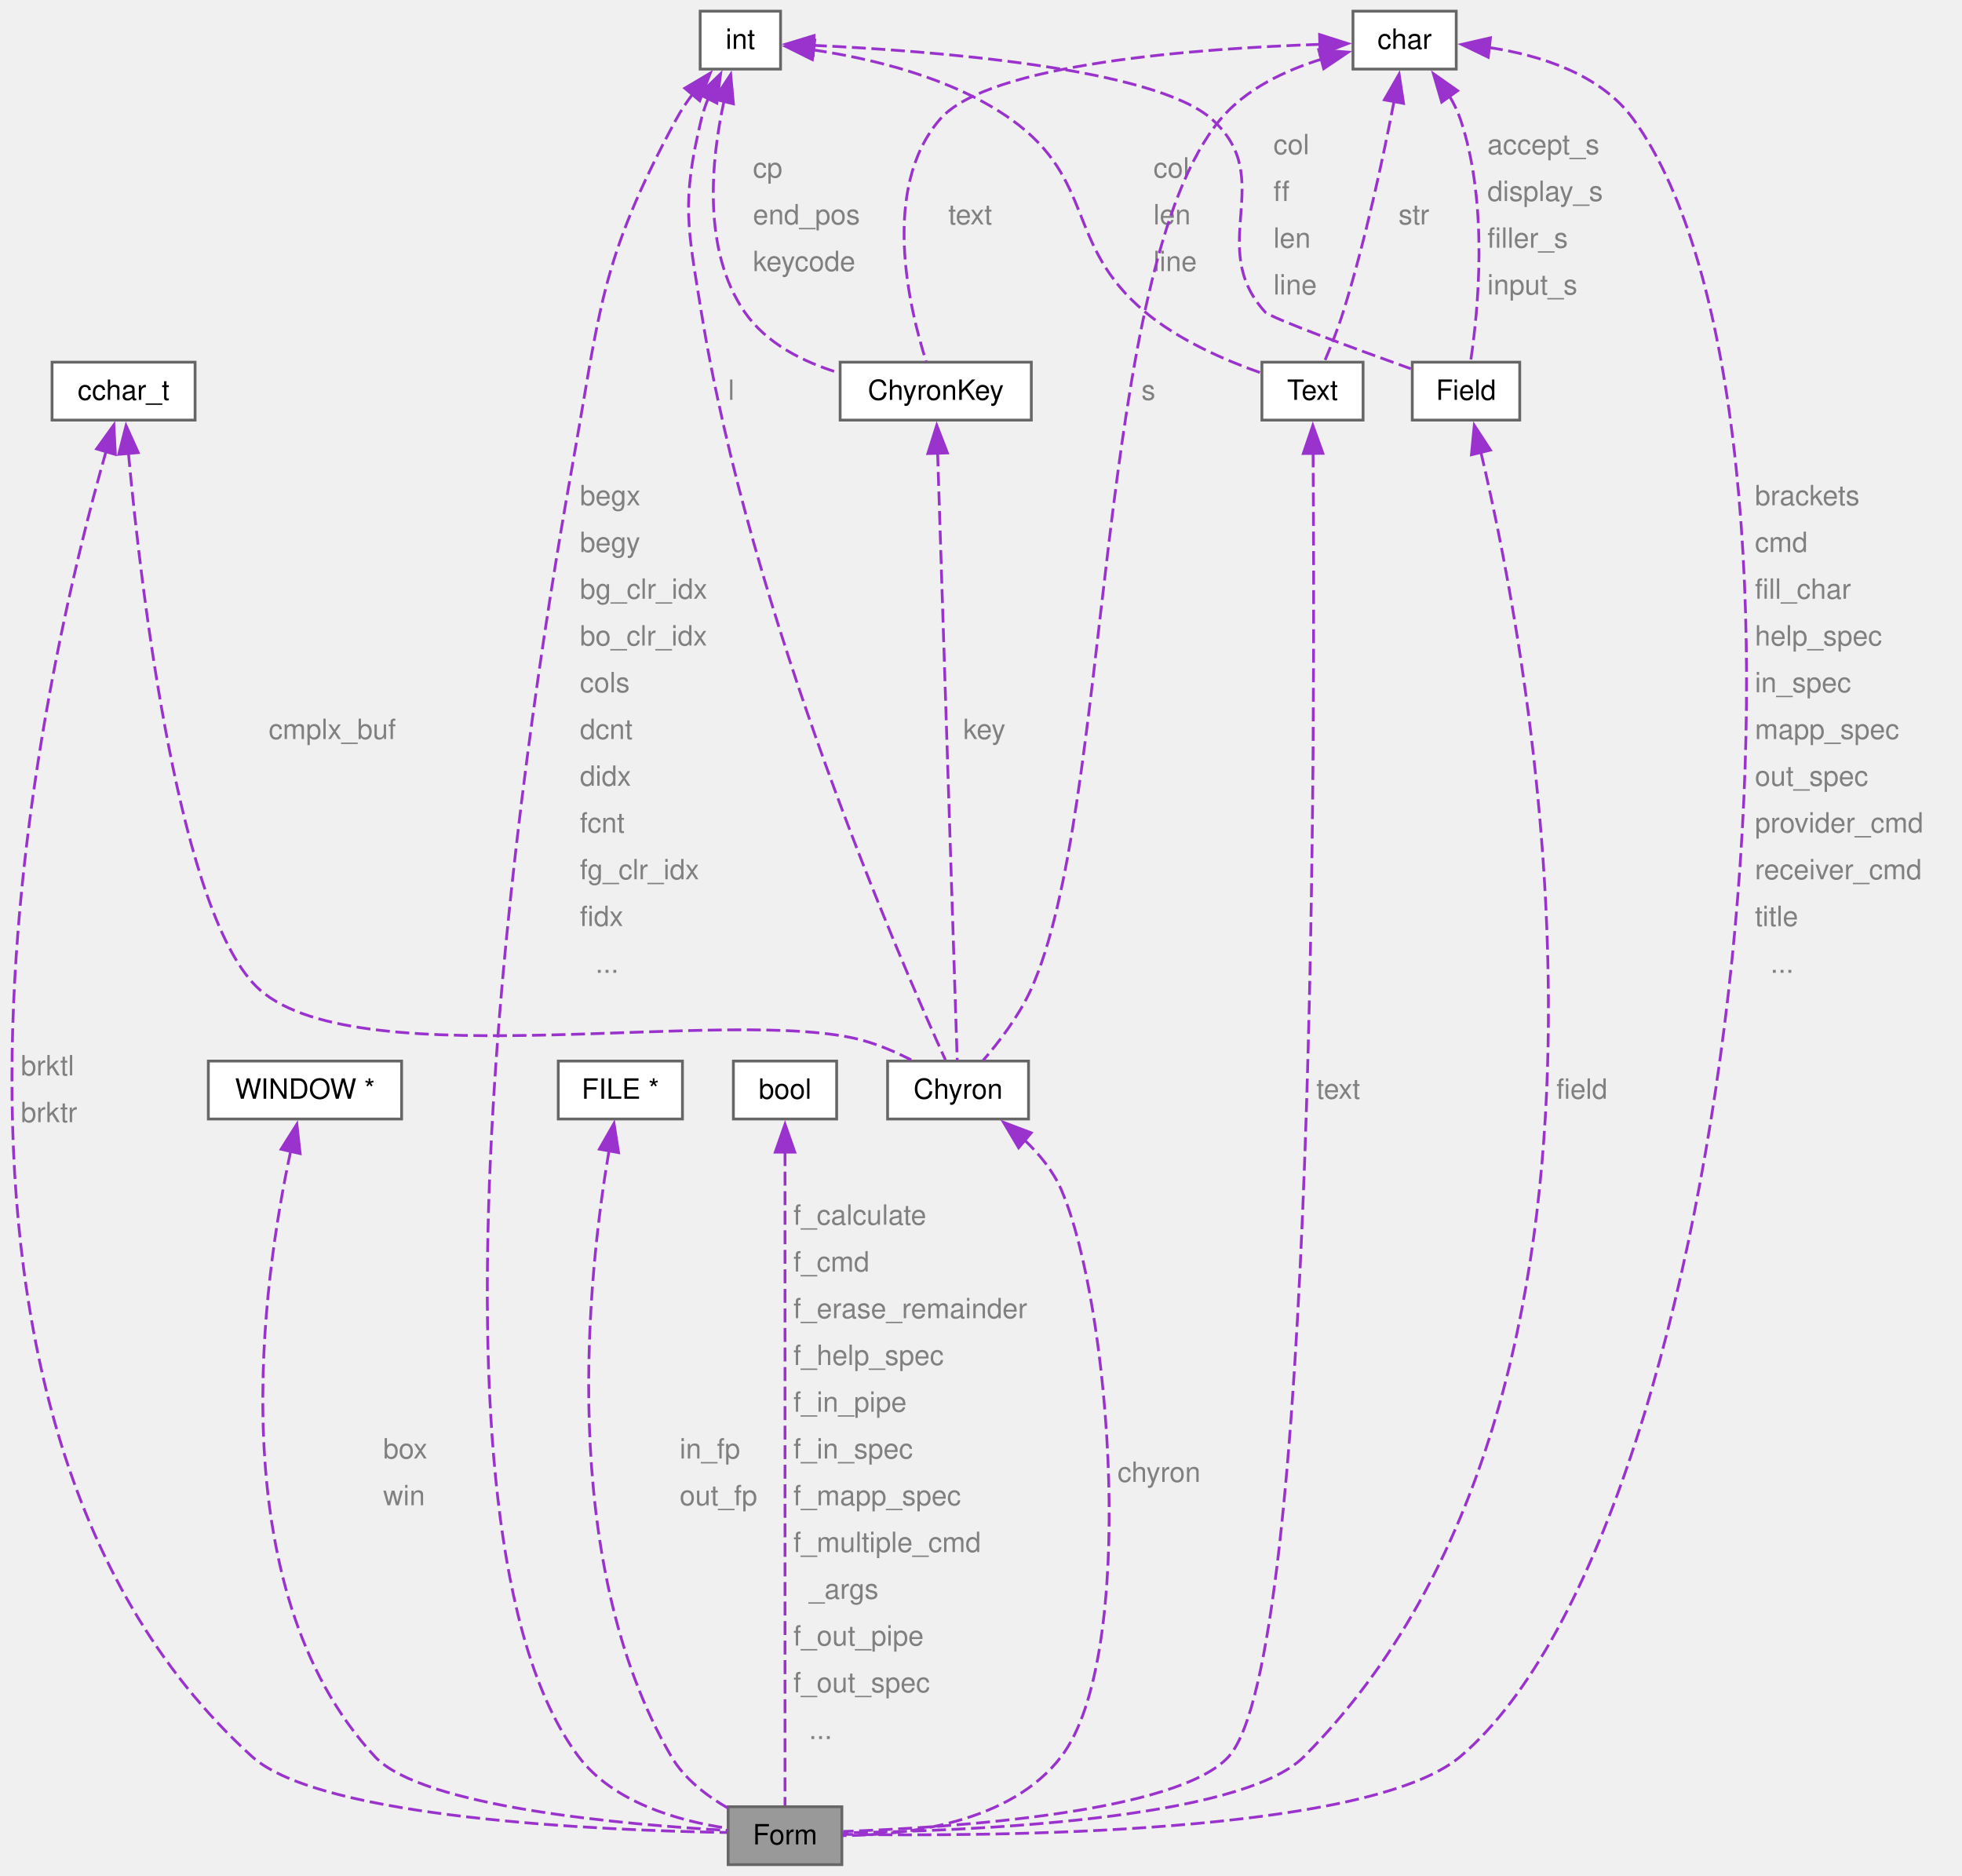
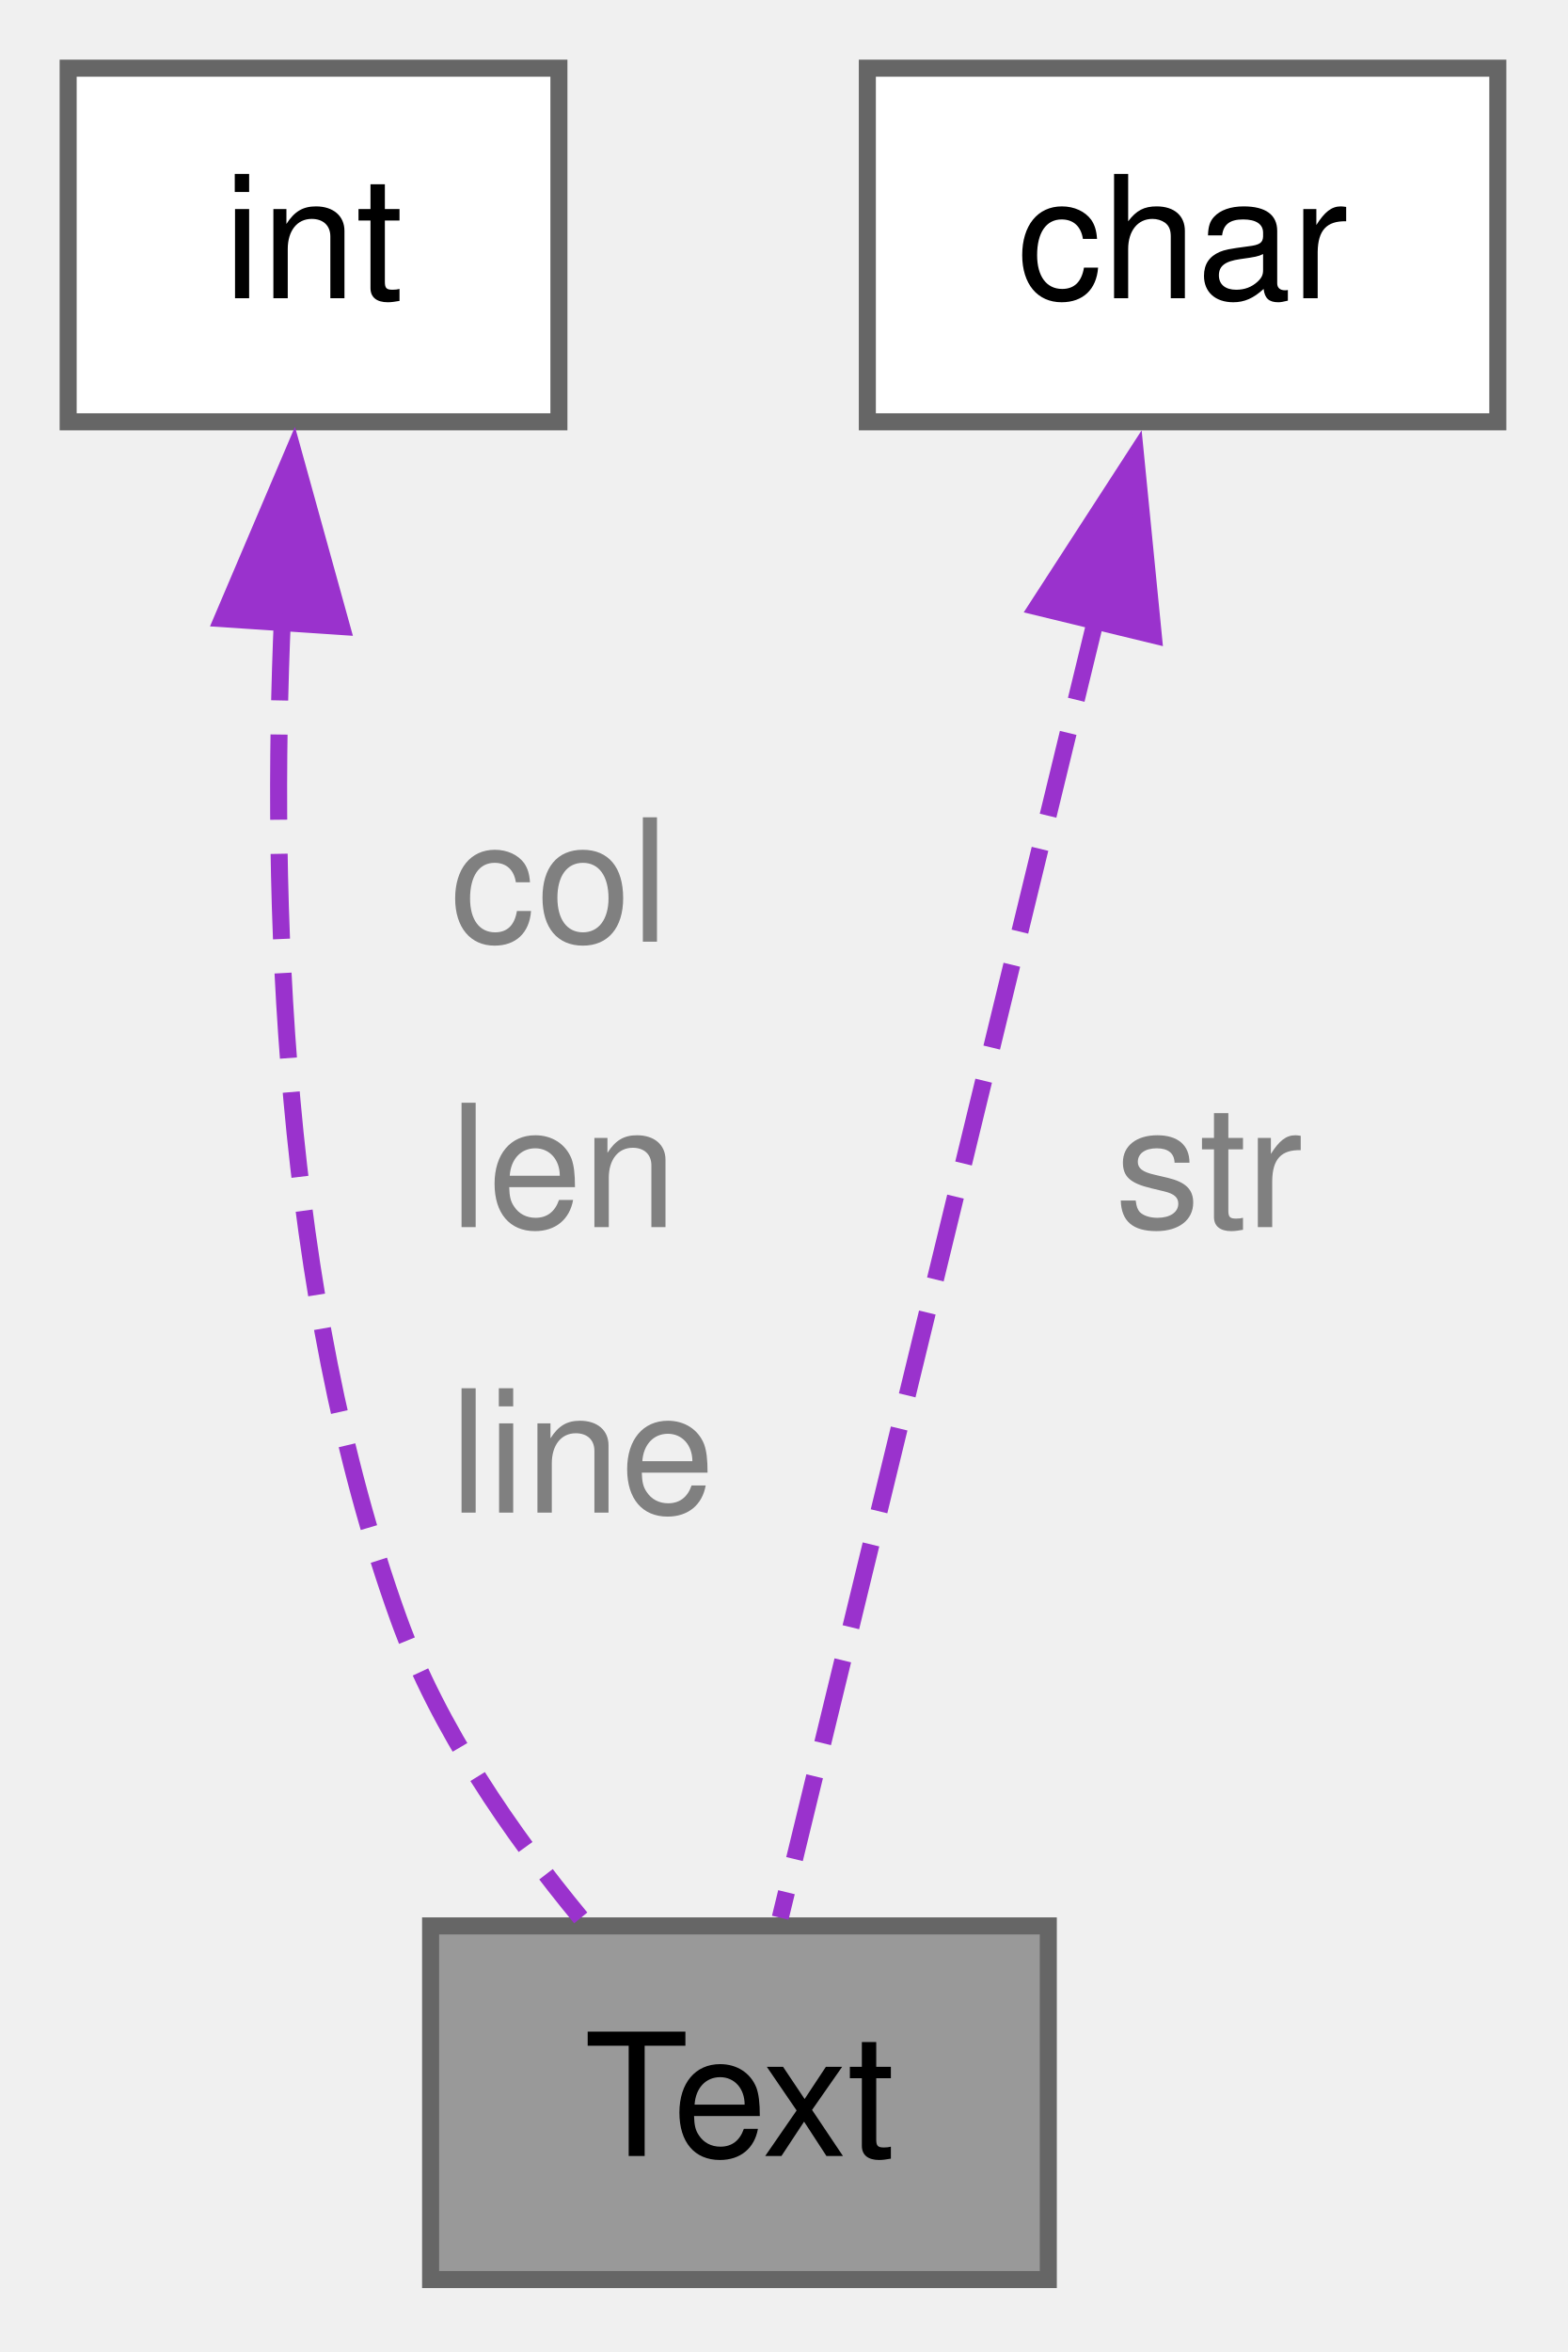
- <svg xmlns="http://www.w3.org/2000/svg" xmlns:xlink="http://www.w3.org/1999/xlink" width="703pt" height="672pt" viewBox="0.00 0.00 703.00 672.00">
-   <g id="graph0" class="graph" transform="scale(1 1) rotate(0) translate(4 668)">
+ <svg xmlns="http://www.w3.org/2000/svg" xmlns:xlink="http://www.w3.org/1999/xlink" width="92pt" height="138pt" viewBox="0.00 0.00 92.00 138.00">
+   <g id="graph0" class="graph" transform="scale(1 1) rotate(0) translate(4 133.75)">
    <g id="Node000001" class="node">
      <g id="a_Node000001">
-         <a xlink:title=" ">
-           <polygon fill="#999999" stroke="#666666" points="297.65,-20.75 256.9,-20.75 256.9,0 297.65,0 297.65,-20.75" />
-           <text xml:space="preserve" text-anchor="middle" x="277.28" y="-7.25" font-family="Helvetica,sans-Serif" font-size="10.00">Form</text>
+         <a xlink:title="structure for form fields">
+           <polygon fill="#999999" stroke="#666666" points="57.52,-20.75 21.27,-20.75 21.27,0 57.52,0 57.52,-20.75" />
+           <text xml:space="preserve" text-anchor="middle" x="39.4" y="-7.25" font-family="Helvetica,sans-Serif" font-size="10.00">Text</text>
        </a>
      </g>
    </g>
    <g id="Node000002" class="node">
      <g id="a_Node000002">
        <a xlink:title=" ">
-           <polygon fill="white" stroke="#666666" points="275.68,-664 246.88,-664 246.88,-643.25 275.68,-643.25 275.68,-664" />
-           <text xml:space="preserve" text-anchor="middle" x="261.28" y="-650.5" font-family="Helvetica,sans-Serif" font-size="10.00">int</text>
+           <polygon fill="white" stroke="#666666" points="28.8,-129.75 0,-129.75 0,-109 28.8,-109 28.8,-129.75" />
+           <text xml:space="preserve" text-anchor="middle" x="14.4" y="-116.25" font-family="Helvetica,sans-Serif" font-size="10.00">int</text>
        </a>
      </g>
    </g>
    <g id="edge1_Node000001_Node000002" class="edge">
      <g id="a_edge1_Node000001_Node000002">
        <a xlink:title=" ">
-           <path fill="none" stroke="#9a32cd" stroke-dasharray="5,2" d="M244.25,-634.39C242.04,-631.47 239.96,-628.37 238.28,-625.25 210.61,-573.91 211.1,-556.9 200.78,-499.5 182.66,-398.73 141.77,-120.61 203.28,-38.75 215.7,-22.21 239.21,-15.66 256.41,-13.07" />
-           <polygon fill="#9a32cd" stroke="#9a32cd" points="241.37,-636.4 250.49,-641.8 246.73,-631.89 241.37,-636.4" />
+           <path fill="none" stroke="#9a32cd" stroke-dasharray="5,2" d="M12.58,-97.65C11.86,-81.19 12.5,-57.85 19.4,-38.75 21.72,-32.33 26.04,-26.11 30.08,-21.22" />
+           <polygon fill="#9a32cd" stroke="#9a32cd" points="9.06,-97.45 13.21,-107.2 16.04,-96.99 9.06,-97.45" />
        </a>
      </g>
-       <text xml:space="preserve" text-anchor="start" x="203.78" y="-487" font-family="Helvetica,sans-Serif" font-size="10.00" fill="grey">begx</text>
-       <text xml:space="preserve" text-anchor="start" x="203.78" y="-470.25" font-family="Helvetica,sans-Serif" font-size="10.00" fill="grey">begy</text>
-       <text xml:space="preserve" text-anchor="start" x="203.78" y="-453.5" font-family="Helvetica,sans-Serif" font-size="10.00" fill="grey">bg_clr_idx</text>
-       <text xml:space="preserve" text-anchor="start" x="203.78" y="-436.75" font-family="Helvetica,sans-Serif" font-size="10.00" fill="grey">bo_clr_idx</text>
-       <text xml:space="preserve" text-anchor="start" x="203.78" y="-420" font-family="Helvetica,sans-Serif" font-size="10.00" fill="grey">cols</text>
-       <text xml:space="preserve" text-anchor="start" x="203.78" y="-403.25" font-family="Helvetica,sans-Serif" font-size="10.00" fill="grey">dcnt</text>
-       <text xml:space="preserve" text-anchor="start" x="203.78" y="-386.5" font-family="Helvetica,sans-Serif" font-size="10.00" fill="grey">didx</text>
-       <text xml:space="preserve" text-anchor="start" x="203.78" y="-369.75" font-family="Helvetica,sans-Serif" font-size="10.00" fill="grey">fcnt</text>
-       <text xml:space="preserve" text-anchor="start" x="203.78" y="-353" font-family="Helvetica,sans-Serif" font-size="10.00" fill="grey">fg_clr_idx</text>
-       <text xml:space="preserve" text-anchor="start" x="203.78" y="-336.25" font-family="Helvetica,sans-Serif" font-size="10.00" fill="grey">fidx</text>
-       <text xml:space="preserve" text-anchor="start" x="203.78" y="-319.5" font-family="Helvetica,sans-Serif" font-size="10.00" fill="grey">  ...</text>
-     </g>
-     <g id="Node000008" class="node">
-       <g id="a_Node000008">
-         <a xlink:href="../../d8/db0/a01243.html" target="_top" xlink:title="structure for form fields">
-           <polygon fill="white" stroke="#666666" points="484.4,-538.25 448.15,-538.25 448.15,-517.5 484.4,-517.5 484.4,-538.25" />
-           <text xml:space="preserve" text-anchor="middle" x="466.28" y="-524.75" font-family="Helvetica,sans-Serif" font-size="10.00">Text</text>
-         </a>
-       </g>
-     </g>
-     <g id="edge8_Node000008_Node000002" class="edge">
-       <g id="a_edge8_Node000008_Node000002">
-         <a xlink:title=" ">
-           <path fill="none" stroke="#9a32cd" stroke-dasharray="5,2" d="M287.26,-650.14C308.08,-647.07 337.19,-640.27 358.28,-625.25 388.7,-603.57 377.6,-580.19 406.28,-556.25 418.49,-546.05 435.13,-538.86 447.79,-534.41" />
-           <polygon fill="#9a32cd" stroke="#9a32cd" points="287.07,-646.64 277.58,-651.36 287.94,-653.58 287.07,-646.64" />
-         </a>
-       </g>
-       <text xml:space="preserve" text-anchor="start" x="409.28" y="-604.38" font-family="Helvetica,sans-Serif" font-size="10.00" fill="grey">col</text>
-       <text xml:space="preserve" text-anchor="start" x="409.28" y="-587.62" font-family="Helvetica,sans-Serif" font-size="10.00" fill="grey">len</text>
-       <text xml:space="preserve" text-anchor="start" x="409.28" y="-570.88" font-family="Helvetica,sans-Serif" font-size="10.00" fill="grey">line</text>
-     </g>
-     <g id="Node000009" class="node">
-       <g id="a_Node000009">
-         <a xlink:href="../../dd/d95/a01247.html" target="_top" xlink:title="structure for form fields">
-           <polygon fill="white" stroke="#666666" points="540.53,-538.25 502.03,-538.25 502.03,-517.5 540.53,-517.5 540.53,-538.25" />
-           <text xml:space="preserve" text-anchor="middle" x="521.28" y="-524.75" font-family="Helvetica,sans-Serif" font-size="10.00">Field</text>
-         </a>
-       </g>
-     </g>
-     <g id="edge11_Node000009_Node000002" class="edge">
-       <g id="a_edge11_Node000009_Node000002">
-         <a xlink:title=" ">
-           <path fill="none" stroke="#9a32cd" stroke-dasharray="5,2" d="M287.26,-651.76C329.31,-649.84 409.64,-643.77 430.28,-625.25 453.95,-604.01 427.87,-579.78 449.28,-556.25 451.14,-554.2 480.86,-543.3 501.53,-535.89" />
-           <polygon fill="#9a32cd" stroke="#9a32cd" points="287.39,-648.26 277.54,-652.16 287.67,-655.25 287.39,-648.26" />
-         </a>
-       </g>
-       <text xml:space="preserve" text-anchor="start" x="452.28" y="-612.75" font-family="Helvetica,sans-Serif" font-size="10.00" fill="grey">col</text>
-       <text xml:space="preserve" text-anchor="start" x="452.28" y="-596" font-family="Helvetica,sans-Serif" font-size="10.00" fill="grey">ff</text>
-       <text xml:space="preserve" text-anchor="start" x="452.28" y="-579.25" font-family="Helvetica,sans-Serif" font-size="10.00" fill="grey">len</text>
-       <text xml:space="preserve" text-anchor="start" x="452.28" y="-562.5" font-family="Helvetica,sans-Serif" font-size="10.00" fill="grey">line</text>
-     </g>
-     <g id="Node000010" class="node">
-       <g id="a_Node000010">
-         <a xlink:href="../../d5/dad/a01207.html" target="_top" xlink:title=" ">
-           <polygon fill="white" stroke="#666666" points="364.53,-287.88 314.03,-287.88 314.03,-267.12 364.53,-267.12 364.53,-287.88" />
-           <text xml:space="preserve" text-anchor="middle" x="339.28" y="-274.38" font-family="Helvetica,sans-Serif" font-size="10.00">Chyron</text>
-         </a>
-       </g>
-     </g>
-     <g id="edge19_Node000010_Node000002" class="edge">
-       <g id="a_edge19_Node000010_Node000002">
-         <a xlink:title=" ">
-           <path fill="none" stroke="#9a32cd" stroke-dasharray="5,2" d="M249.8,-632.82C248.77,-630.34 247.89,-627.78 247.28,-625.25 240.1,-595.44 242.39,-586.53 247.28,-556.25 264.83,-447.43 318.73,-323.52 334.74,-288.3" />
-           <polygon fill="#9a32cd" stroke="#9a32cd" points="246.59,-634.22 254.21,-641.58 252.84,-631.07 246.59,-634.22" />
-         </a>
-       </g>
-       <text xml:space="preserve" text-anchor="start" x="256.91" y="-524.75" font-family="Helvetica,sans-Serif" font-size="10.00" fill="grey">l</text>
-     </g>
-     <g id="Node000011" class="node">
-       <g id="a_Node000011">
-         <a xlink:href="../../da/d1f/a01203.html" target="_top" xlink:title=" ">
-           <polygon fill="white" stroke="#666666" points="365.53,-538.25 297.03,-538.25 297.03,-517.5 365.53,-517.5 365.53,-538.25" />
-           <text xml:space="preserve" text-anchor="middle" x="331.28" y="-524.75" font-family="Helvetica,sans-Serif" font-size="10.00">ChyronKey</text>
-         </a>
-       </g>
-     </g>
-     <g id="edge16_Node000011_Node000002" class="edge">
-       <g id="a_edge16_Node000011_Node000002">
-         <a xlink:title=" ">
-           <path fill="none" stroke="#9a32cd" stroke-dasharray="5,2" d="M255.39,-631.66C250.82,-610.67 247.54,-578.38 262.78,-556.25 270.55,-544.96 283.79,-538.33 296.57,-534.43" />
-           <polygon fill="#9a32cd" stroke="#9a32cd" points="251.99,-632.5 257.81,-641.35 258.79,-630.8 251.99,-632.5" />
-         </a>
-       </g>
-       <text xml:space="preserve" text-anchor="start" x="265.78" y="-604.38" font-family="Helvetica,sans-Serif" font-size="10.00" fill="grey">cp</text>
-       <text xml:space="preserve" text-anchor="start" x="265.78" y="-587.62" font-family="Helvetica,sans-Serif" font-size="10.00" fill="grey">end_pos</text>
-       <text xml:space="preserve" text-anchor="start" x="265.78" y="-570.88" font-family="Helvetica,sans-Serif" font-size="10.00" fill="grey">keycode</text>
+       <text xml:space="preserve" text-anchor="start" x="22.4" y="-78.5" font-family="Helvetica,sans-Serif" font-size="10.00" fill="grey">col</text>
+       <text xml:space="preserve" text-anchor="start" x="22.4" y="-61.75" font-family="Helvetica,sans-Serif" font-size="10.00" fill="grey">len</text>
+       <text xml:space="preserve" text-anchor="start" x="22.4" y="-45" font-family="Helvetica,sans-Serif" font-size="10.00" fill="grey">line</text>
    </g>
    <g id="Node000003" class="node">
      <g id="a_Node000003">
        <a xlink:title=" ">
-           <polygon fill="white" stroke="#666666" points="139.9,-287.88 70.65,-287.88 70.65,-267.12 139.9,-267.12 139.9,-287.88" />
-           <text xml:space="preserve" text-anchor="middle" x="105.28" y="-274.38" font-family="Helvetica,sans-Serif" font-size="10.00">WINDOW *</text>
+           <polygon fill="white" stroke="#666666" points="83.9,-129.75 46.9,-129.75 46.9,-109 83.9,-109 83.9,-129.75" />
+           <text xml:space="preserve" text-anchor="middle" x="65.4" y="-116.25" font-family="Helvetica,sans-Serif" font-size="10.00">char</text>
        </a>
      </g>
    </g>
    <g id="edge2_Node000001_Node000003" class="edge">
      <g id="a_edge2_Node000001_Node000003">
        <a xlink:title=" ">
-           <path fill="none" stroke="#9a32cd" stroke-dasharray="5,2" d="M100.15,-255.6C90.26,-209.73 74.16,-99.5 130.28,-38.75 147.05,-20.59 220.26,-14.3 256.63,-12.27" />
-           <polygon fill="#9a32cd" stroke="#9a32cd" points="96.72,-256.3 102.37,-265.26 103.54,-254.73 96.72,-256.3" />
+           <path fill="none" stroke="#9a32cd" stroke-dasharray="5,2" d="M60.34,-97.55C54.75,-74.55 45.99,-38.49 41.79,-21.23" />
+           <polygon fill="#9a32cd" stroke="#9a32cd" points="56.88,-98.14 62.64,-107.03 63.68,-96.49 56.88,-98.14" />
        </a>
      </g>
-       <text xml:space="preserve" text-anchor="start" x="133.28" y="-145.5" font-family="Helvetica,sans-Serif" font-size="10.00" fill="grey">box</text>
-       <text xml:space="preserve" text-anchor="start" x="133.28" y="-128.75" font-family="Helvetica,sans-Serif" font-size="10.00" fill="grey">win</text>
-     </g>
-     <g id="Node000004" class="node">
-       <g id="a_Node000004">
-         <a xlink:title=" ">
-           <polygon fill="white" stroke="#666666" points="517.78,-664 480.78,-664 480.78,-643.25 517.78,-643.25 517.78,-664" />
-           <text xml:space="preserve" text-anchor="middle" x="499.28" y="-650.5" font-family="Helvetica,sans-Serif" font-size="10.00">char</text>
-         </a>
-       </g>
-     </g>
-     <g id="edge3_Node000001_Node000004" class="edge">
-       <g id="a_edge3_Node000001_Node000004">
-         <a xlink:title=" ">
-           <path fill="none" stroke="#9a32cd" stroke-dasharray="5,2" d="M529.49,-650.99C547.68,-648.26 569.52,-641.51 581.28,-625.25 658.05,-519.03 619.27,-123.47 519.28,-38.75 486.13,-10.67 350.26,-10.03 297.94,-10.87" />
-           <polygon fill="#9a32cd" stroke="#9a32cd" points="529.25,-647.49 519.71,-652.09 530.04,-654.45 529.25,-647.49" />
-         </a>
-       </g>
-       <text xml:space="preserve" text-anchor="start" x="624.8" y="-487" font-family="Helvetica,sans-Serif" font-size="10.00" fill="grey">brackets</text>
-       <text xml:space="preserve" text-anchor="start" x="624.8" y="-470.25" font-family="Helvetica,sans-Serif" font-size="10.00" fill="grey">cmd</text>
-       <text xml:space="preserve" text-anchor="start" x="624.8" y="-453.5" font-family="Helvetica,sans-Serif" font-size="10.00" fill="grey">fill_char</text>
-       <text xml:space="preserve" text-anchor="start" x="624.8" y="-436.75" font-family="Helvetica,sans-Serif" font-size="10.00" fill="grey">help_spec</text>
-       <text xml:space="preserve" text-anchor="start" x="624.8" y="-420" font-family="Helvetica,sans-Serif" font-size="10.00" fill="grey">in_spec</text>
-       <text xml:space="preserve" text-anchor="start" x="624.8" y="-403.25" font-family="Helvetica,sans-Serif" font-size="10.00" fill="grey">mapp_spec</text>
-       <text xml:space="preserve" text-anchor="start" x="624.8" y="-386.5" font-family="Helvetica,sans-Serif" font-size="10.00" fill="grey">out_spec</text>
-       <text xml:space="preserve" text-anchor="start" x="624.8" y="-369.75" font-family="Helvetica,sans-Serif" font-size="10.00" fill="grey">provider_cmd</text>
-       <text xml:space="preserve" text-anchor="start" x="624.8" y="-353" font-family="Helvetica,sans-Serif" font-size="10.00" fill="grey">receiver_cmd</text>
-       <text xml:space="preserve" text-anchor="start" x="624.8" y="-336.25" font-family="Helvetica,sans-Serif" font-size="10.00" fill="grey">title</text>
-       <text xml:space="preserve" text-anchor="start" x="624.8" y="-319.5" font-family="Helvetica,sans-Serif" font-size="10.00" fill="grey">  ...</text>
-     </g>
-     <g id="edge9_Node000008_Node000004" class="edge">
-       <g id="a_edge9_Node000008_Node000004">
-         <a xlink:title=" ">
-           <path fill="none" stroke="#9a32cd" stroke-dasharray="5,2" d="M495.48,-631.64C491.68,-611.95 485.26,-581.78 477.28,-556.25 475.41,-550.29 472.82,-543.79 470.63,-538.62" />
-           <polygon fill="#9a32cd" stroke="#9a32cd" points="492.03,-632.24 497.31,-641.43 498.91,-630.96 492.03,-632.24" />
-         </a>
-       </g>
-       <text xml:space="preserve" text-anchor="start" x="497.09" y="-587.62" font-family="Helvetica,sans-Serif" font-size="10.00" fill="grey">str</text>
-     </g>
-     <g id="edge12_Node000009_Node000004" class="edge">
-       <g id="a_edge12_Node000009_Node000004">
-         <a xlink:title=" ">
-           <path fill="none" stroke="#9a32cd" stroke-dasharray="5,2" d="M515.39,-633.51C516.96,-630.86 518.32,-628.08 519.28,-625.25 529.51,-594.97 525.59,-556.22 522.93,-538.5" />
-           <polygon fill="#9a32cd" stroke="#9a32cd" points="512.57,-631.42 509.6,-641.59 518.27,-635.5 512.57,-631.42" />
-         </a>
-       </g>
-       <text xml:space="preserve" text-anchor="start" x="528.93" y="-612.75" font-family="Helvetica,sans-Serif" font-size="10.00" fill="grey">accept_s</text>
-       <text xml:space="preserve" text-anchor="start" x="528.93" y="-596" font-family="Helvetica,sans-Serif" font-size="10.00" fill="grey">display_s</text>
-       <text xml:space="preserve" text-anchor="start" x="528.93" y="-579.25" font-family="Helvetica,sans-Serif" font-size="10.00" fill="grey">filler_s</text>
-       <text xml:space="preserve" text-anchor="start" x="528.93" y="-562.5" font-family="Helvetica,sans-Serif" font-size="10.00" fill="grey">input_s</text>
-     </g>
-     <g id="edge17_Node000010_Node000004" class="edge">
-       <g id="a_edge17_Node000010_Node000004">
-         <a xlink:title=" ">
-           <path fill="none" stroke="#9a32cd" stroke-dasharray="5,2" d="M469.67,-646.85C456.73,-642.86 442.44,-636.22 433.28,-625.25 387.77,-570.8 394.76,-377.8 365.28,-313.25 361.02,-303.93 353.95,-294.7 348.25,-288.1" />
-           <polygon fill="#9a32cd" stroke="#9a32cd" points="468.51,-650.16 479.07,-649.32 470.29,-643.39 468.51,-650.16" />
-         </a>
-       </g>
-       <text xml:space="preserve" text-anchor="start" x="404.98" y="-524.75" font-family="Helvetica,sans-Serif" font-size="10.00" fill="grey">s</text>
-     </g>
-     <g id="edge15_Node000011_Node000004" class="edge">
-       <g id="a_edge15_Node000011_Node000004">
-         <a xlink:title=" ">
-           <path fill="none" stroke="#9a32cd" stroke-dasharray="5,2" d="M468.95,-652.11C425.82,-650.67 350.05,-645.28 332.78,-625.25 311.46,-600.54 321.75,-557.56 327.86,-538.47" />
-           <polygon fill="#9a32cd" stroke="#9a32cd" points="468.82,-655.61 478.91,-652.39 469.01,-648.61 468.82,-655.61" />
-         </a>
-       </g>
-       <text xml:space="preserve" text-anchor="start" x="335.78" y="-587.62" font-family="Helvetica,sans-Serif" font-size="10.00" fill="grey">text</text>
-     </g>
-     <g id="Node000005" class="node">
-       <g id="a_Node000005">
-         <a xlink:title=" ">
-           <polygon fill="white" stroke="#666666" points="240.53,-287.88 196.03,-287.88 196.03,-267.12 240.53,-267.12 240.53,-287.88" />
-           <text xml:space="preserve" text-anchor="middle" x="218.28" y="-274.38" font-family="Helvetica,sans-Serif" font-size="10.00">FILE *</text>
-         </a>
-       </g>
-     </g>
-     <g id="edge4_Node000001_Node000005" class="edge">
-       <g id="a_edge4_Node000001_Node000005">
-         <a xlink:title=" ">
-           <path fill="none" stroke="#9a32cd" stroke-dasharray="5,2" d="M214.2,-255.72C206.79,-212.1 195.43,-109.23 236.53,-38.75 241.16,-30.8 249.14,-24.68 256.81,-20.27" />
-           <polygon fill="#9a32cd" stroke="#9a32cd" points="210.76,-256.33 216,-265.54 217.64,-255.08 210.76,-256.33" />
-         </a>
-       </g>
-       <text xml:space="preserve" text-anchor="start" x="239.53" y="-145.5" font-family="Helvetica,sans-Serif" font-size="10.00" fill="grey">in_fp</text>
-       <text xml:space="preserve" text-anchor="start" x="239.53" y="-128.75" font-family="Helvetica,sans-Serif" font-size="10.00" fill="grey">out_fp</text>
-     </g>
-     <g id="Node000006" class="node">
-       <g id="a_Node000006">
-         <a xlink:title=" ">
-           <polygon fill="white" stroke="#666666" points="295.78,-287.88 258.78,-287.88 258.78,-267.12 295.78,-267.12 295.78,-287.88" />
-           <text xml:space="preserve" text-anchor="middle" x="277.28" y="-274.38" font-family="Helvetica,sans-Serif" font-size="10.00">bool</text>
-         </a>
-       </g>
-     </g>
-     <g id="edge5_Node000001_Node000006" class="edge">
-       <g id="a_edge5_Node000001_Node000006">
-         <a xlink:title=" ">
-           <path fill="none" stroke="#9a32cd" stroke-dasharray="5,2" d="M277.28,-255.26C277.28,-201.16 277.28,-59.78 277.28,-21.21" />
-           <polygon fill="#9a32cd" stroke="#9a32cd" points="273.78,-255.24 277.28,-265.24 280.78,-255.24 273.78,-255.24" />
-         </a>
-       </g>
-       <text xml:space="preserve" text-anchor="start" x="280.28" y="-229.25" font-family="Helvetica,sans-Serif" font-size="10.00" fill="grey">f_calculate</text>
-       <text xml:space="preserve" text-anchor="start" x="280.28" y="-212.5" font-family="Helvetica,sans-Serif" font-size="10.00" fill="grey">f_cmd</text>
-       <text xml:space="preserve" text-anchor="start" x="280.28" y="-195.75" font-family="Helvetica,sans-Serif" font-size="10.00" fill="grey">f_erase_remainder</text>
-       <text xml:space="preserve" text-anchor="start" x="280.28" y="-179" font-family="Helvetica,sans-Serif" font-size="10.00" fill="grey">f_help_spec</text>
-       <text xml:space="preserve" text-anchor="start" x="280.28" y="-162.25" font-family="Helvetica,sans-Serif" font-size="10.00" fill="grey">f_in_pipe</text>
-       <text xml:space="preserve" text-anchor="start" x="280.28" y="-145.5" font-family="Helvetica,sans-Serif" font-size="10.00" fill="grey">f_in_spec</text>
-       <text xml:space="preserve" text-anchor="start" x="280.28" y="-128.75" font-family="Helvetica,sans-Serif" font-size="10.00" fill="grey">f_mapp_spec</text>
-       <text xml:space="preserve" text-anchor="start" x="280.28" y="-112" font-family="Helvetica,sans-Serif" font-size="10.00" fill="grey">f_multiple_cmd</text>
-       <text xml:space="preserve" text-anchor="start" x="280.28" y="-95.25" font-family="Helvetica,sans-Serif" font-size="10.00" fill="grey">  _args</text>
-       <text xml:space="preserve" text-anchor="start" x="280.28" y="-78.5" font-family="Helvetica,sans-Serif" font-size="10.00" fill="grey">f_out_pipe</text>
-       <text xml:space="preserve" text-anchor="start" x="280.28" y="-61.75" font-family="Helvetica,sans-Serif" font-size="10.00" fill="grey">f_out_spec</text>
-       <text xml:space="preserve" text-anchor="start" x="280.28" y="-45" font-family="Helvetica,sans-Serif" font-size="10.00" fill="grey">  ...</text>
-     </g>
-     <g id="Node000007" class="node">
-       <g id="a_Node000007">
-         <a xlink:title=" ">
-           <polygon fill="white" stroke="#666666" points="65.9,-538.25 14.65,-538.25 14.65,-517.5 65.9,-517.5 65.9,-538.25" />
-           <text xml:space="preserve" text-anchor="middle" x="40.28" y="-524.75" font-family="Helvetica,sans-Serif" font-size="10.00">cchar_t</text>
-         </a>
-       </g>
-     </g>
-     <g id="edge6_Node000001_Node000007" class="edge">
-       <g id="a_edge6_Node000001_Node000007">
-         <a xlink:title=" ">
-           <path fill="none" stroke="#9a32cd" stroke-dasharray="5,2" d="M34.03,-506.4C12.3,-430.55 -51.44,-163.55 86.28,-38.75 110.91,-16.42 212.18,-12.26 256.43,-11.52" />
-           <polygon fill="#9a32cd" stroke="#9a32cd" points="30.61,-507.18 36.8,-515.78 37.33,-505.2 30.61,-507.18" />
-         </a>
-       </g>
-       <text xml:space="preserve" text-anchor="start" x="3.46" y="-282.75" font-family="Helvetica,sans-Serif" font-size="10.00" fill="grey">brktl</text>
-       <text xml:space="preserve" text-anchor="start" x="3.46" y="-266" font-family="Helvetica,sans-Serif" font-size="10.00" fill="grey">brktr</text>
-     </g>
-     <g id="edge18_Node000010_Node000007" class="edge">
-       <g id="a_edge18_Node000010_Node000007">
-         <a xlink:title=" ">
-           <path fill="none" stroke="#9a32cd" stroke-dasharray="5,2" d="M42.02,-505.7C46.52,-456.82 60.24,-338.42 89.28,-313.25 125.67,-281.7 258.86,-308.12 305.28,-295.25 311.11,-293.63 317.14,-291.01 322.48,-288.32" />
-           <polygon fill="#9a32cd" stroke="#9a32cd" points="38.55,-505.24 41.17,-515.51 45.52,-505.85 38.55,-505.24" />
-         </a>
-       </g>
-       <text xml:space="preserve" text-anchor="start" x="92.28" y="-403.25" font-family="Helvetica,sans-Serif" font-size="10.00" fill="grey">cmplx_buf</text>
-     </g>
-     <g id="edge7_Node000001_Node000008" class="edge">
-       <g id="a_edge7_Node000001_Node000008">
-         <a xlink:title=" ">
-           <path fill="none" stroke="#9a32cd" stroke-dasharray="5,2" d="M466.49,-505.58C467.19,-416.15 467.78,-73.89 436.28,-38.75 418.23,-18.62 337.02,-13.28 298.15,-11.88" />
-           <polygon fill="#9a32cd" stroke="#9a32cd" points="462.99,-505.54 466.4,-515.57 469.99,-505.6 462.99,-505.54" />
-         </a>
-       </g>
-       <text xml:space="preserve" text-anchor="start" x="467.67" y="-274.38" font-family="Helvetica,sans-Serif" font-size="10.00" fill="grey">text</text>
-     </g>
-     <g id="edge10_Node000001_Node000009" class="edge">
-       <g id="a_edge10_Node000001_Node000009">
-         <a xlink:title=" ">
-           <path fill="none" stroke="#9a32cd" stroke-dasharray="5,2" d="M526.63,-505.93C544.52,-430.52 594.03,-170.4 463.28,-38.75 440.51,-15.82 341.69,-11.99 298.09,-11.42" />
-           <polygon fill="#9a32cd" stroke="#9a32cd" points="523.23,-505.09 524.25,-515.63 530.03,-506.76 523.23,-505.09" />
-         </a>
-       </g>
-       <text xml:space="preserve" text-anchor="start" x="553.67" y="-274.38" font-family="Helvetica,sans-Serif" font-size="10.00" fill="grey">field</text>
-     </g>
-     <g id="edge13_Node000001_Node000010" class="edge">
-       <g id="a_edge13_Node000001_Node000010">
-         <a xlink:title=" ">
-           <path fill="none" stroke="#9a32cd" stroke-dasharray="5,2" d="M362.96,-259.72C368.34,-254.62 373.34,-248.54 376.28,-241.75 394.19,-200.35 403.6,-74.65 376.28,-38.75 358.13,-14.91 321.17,-10.57 297.9,-10.4" />
-           <polygon fill="#9a32cd" stroke="#9a32cd" points="360.99,-256.81 355.58,-265.92 365.49,-262.17 360.99,-256.81" />
-         </a>
-       </g>
-       <text xml:space="preserve" text-anchor="start" x="396.41" y="-137.12" font-family="Helvetica,sans-Serif" font-size="10.00" fill="grey">chyron</text>
-     </g>
-     <g id="edge14_Node000010_Node000011" class="edge">
-       <g id="a_edge14_Node000010_Node000011">
-         <a xlink:title=" ">
-           <path fill="none" stroke="#9a32cd" stroke-dasharray="5,2" d="M331.95,-505.92C333.6,-454.7 337.79,-324.68 338.97,-288.17" />
-           <polygon fill="#9a32cd" stroke="#9a32cd" points="328.46,-505.52 331.64,-515.63 335.46,-505.74 328.46,-505.52" />
-         </a>
-       </g>
-       <text xml:space="preserve" text-anchor="start" x="341.12" y="-403.25" font-family="Helvetica,sans-Serif" font-size="10.00" fill="grey">key</text>
+       <text xml:space="preserve" text-anchor="start" x="61.43" y="-61.75" font-family="Helvetica,sans-Serif" font-size="10.00" fill="grey">str</text>
    </g>
  </g>
</svg>
